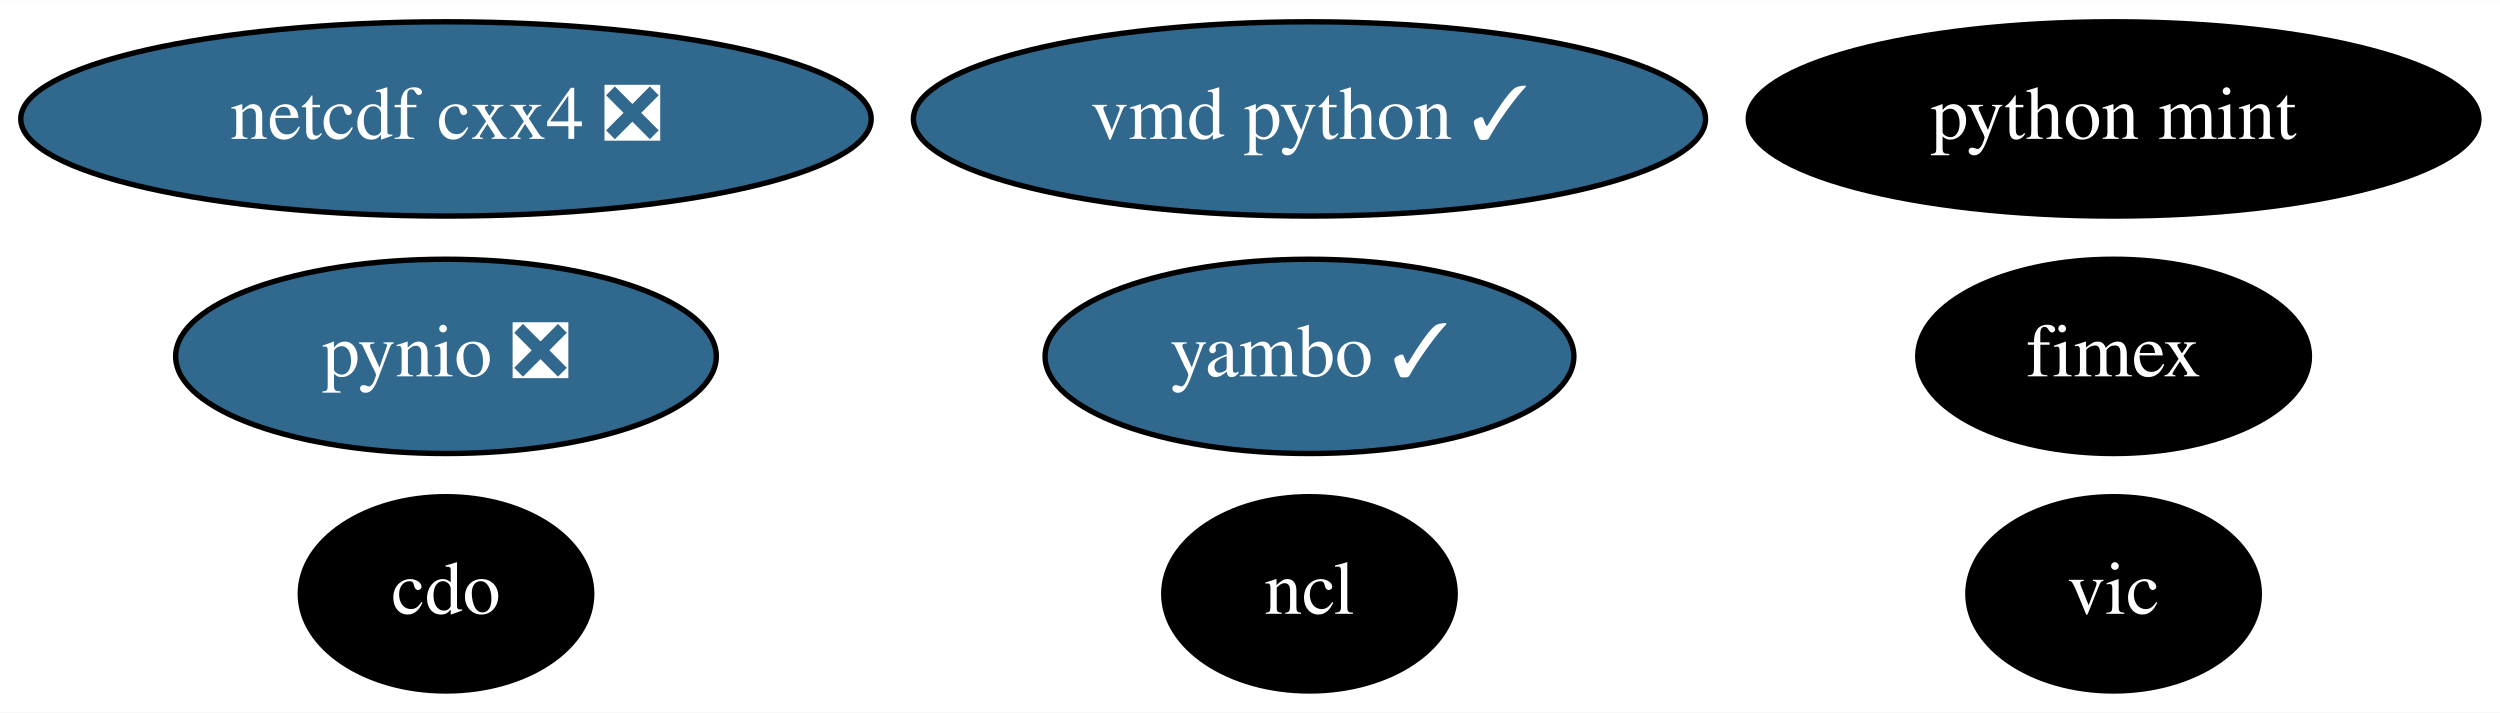
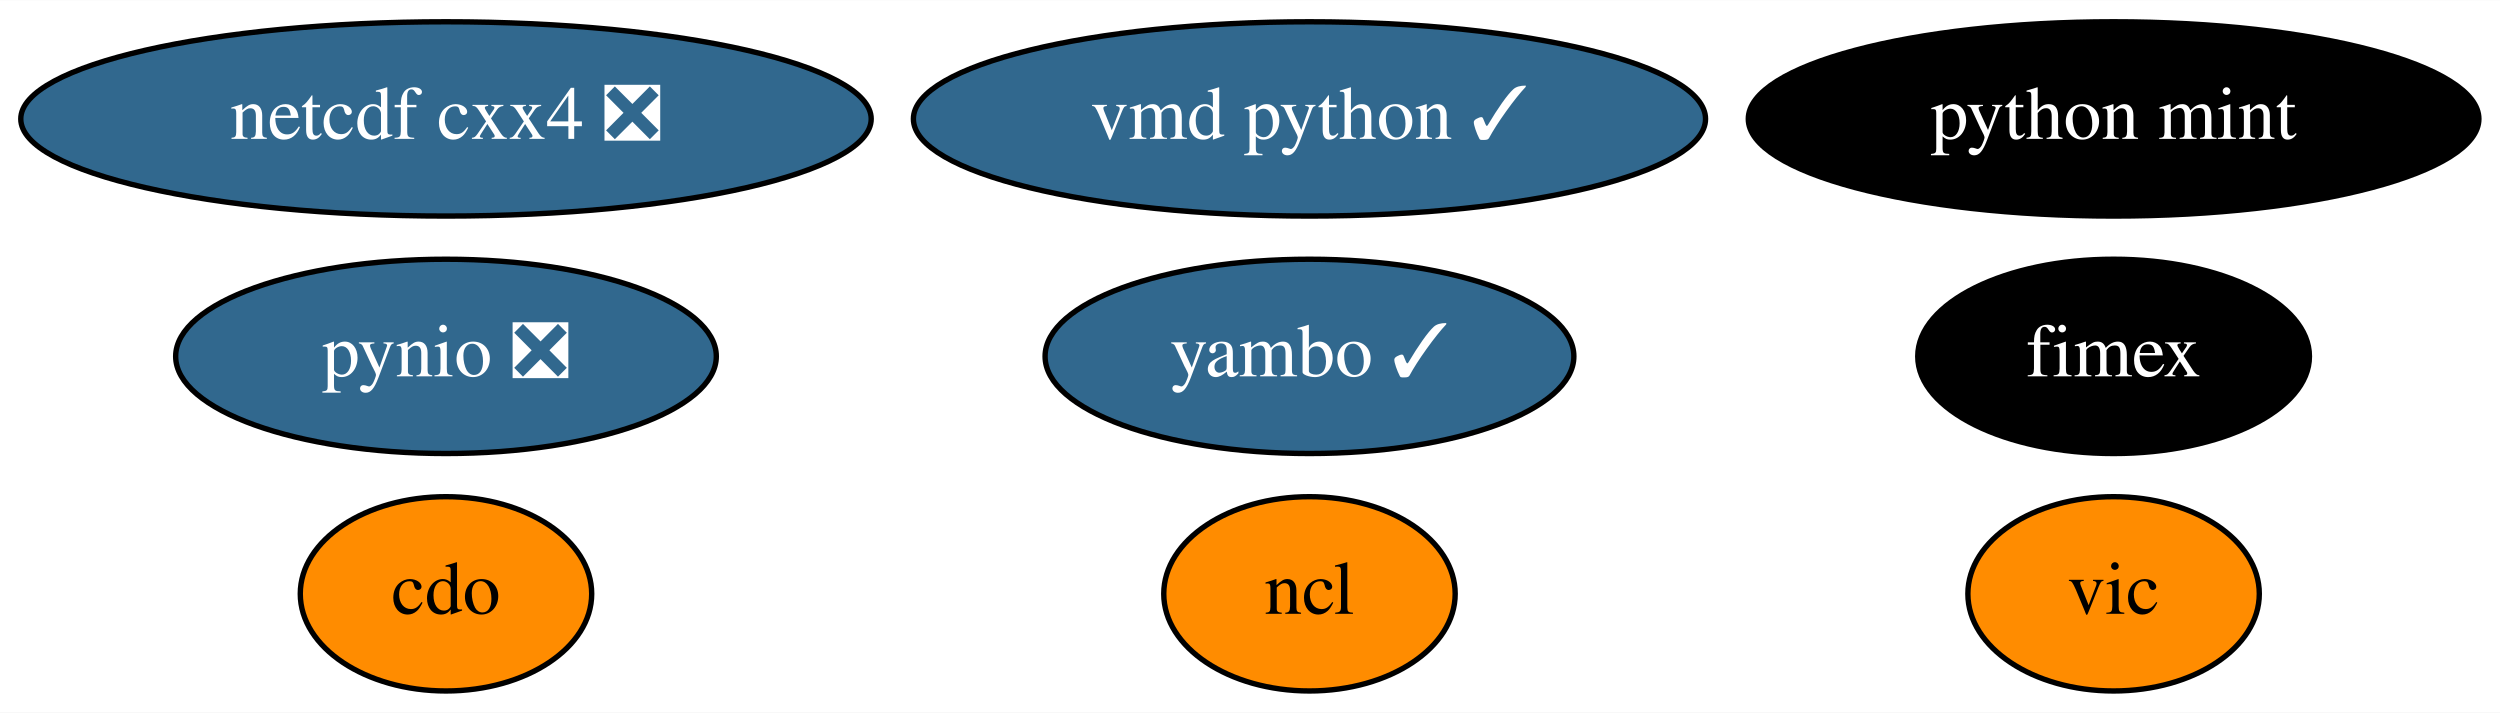
<svg xmlns="http://www.w3.org/2000/svg" xmlns:xlink="http://www.w3.org/1999/xlink" width="463pt" height="132pt" viewBox="0.00 0.00 463.24 132.00">
  <g id="graph0" class="graph" transform="scale(1 1) rotate(0) translate(4 128)">
    <polygon fill="white" stroke="transparent" points="-4,4 -4,-128 459.24,-128 459.24,4 -4,4" />
    <g id="node1" class="node">
      <g id="a_node1">
        <a xlink:href="https://github.com/conda-forge/cdo-feedstock" xlink:title="cdo">
-           <ellipse fill="#000000" stroke="black" cx="78.64" cy="-18" rx="27" ry="18" />
-           <text text-anchor="middle" x="78.64" y="-14.3" font-family="Times,serif" font-size="14.00" fill="white">cdo</text>
+           <ellipse fill="#ff8c00" stroke="black" cx="78.64" cy="-18" rx="27" ry="18" />
+           <text text-anchor="middle" x="78.64" y="-14.3" font-family="Times,serif" font-size="14.00">cdo</text>
        </a>
      </g>
    </g>
    <g id="node2" class="node">
      <g id="a_node2">
        <a xlink:href="https://github.com/conda-forge/ncl-feedstock" xlink:title="ncl">
-           <ellipse fill="#000000" stroke="black" cx="238.64" cy="-18" rx="27" ry="18" />
-           <text text-anchor="middle" x="238.64" y="-14.3" font-family="Times,serif" font-size="14.00" fill="white">ncl</text>
+           <ellipse fill="#ff8c00" stroke="black" cx="238.64" cy="-18" rx="27" ry="18" />
+           <text text-anchor="middle" x="238.64" y="-14.3" font-family="Times,serif" font-size="14.00">ncl</text>
        </a>
      </g>
    </g>
    <g id="node3" class="node">
      <g id="a_node3">
        <a xlink:href="https://github.com/conda-forge/netcdf-cxx4-feedstock/pull/35" xlink:title="netcdf cxx4 ❎">
          <ellipse fill="#31688e" stroke="black" cx="78.64" cy="-106" rx="78.79" ry="18" />
          <text text-anchor="middle" x="78.64" y="-102.3" font-family="Times,serif" font-size="14.00" fill="white">netcdf cxx4 ❎</text>
        </a>
      </g>
    </g>
    <g id="node4" class="node">
      <g id="a_node4">
        <a xlink:href="https://github.com/conda-forge/pynio-feedstock/pull/104" xlink:title="pynio ❎">
          <ellipse fill="#31688e" stroke="black" cx="78.64" cy="-62" rx="50.09" ry="18" />
          <text text-anchor="middle" x="78.64" y="-58.3" font-family="Times,serif" font-size="14.00" fill="white">pynio ❎</text>
        </a>
      </g>
    </g>
    <g id="node5" class="node">
      <g id="a_node5">
        <a xlink:href="https://github.com/conda-forge/vic-feedstock" xlink:title="vic">
-           <ellipse fill="#000000" stroke="black" cx="387.64" cy="-18" rx="27" ry="18" />
-           <text text-anchor="middle" x="387.64" y="-14.3" font-family="Times,serif" font-size="14.00" fill="white">vic</text>
+           <ellipse fill="#ff8c00" stroke="black" cx="387.64" cy="-18" rx="27" ry="18" />
+           <text text-anchor="middle" x="387.64" y="-14.3" font-family="Times,serif" font-size="14.00">vic</text>
        </a>
      </g>
    </g>
    <g id="node6" class="node">
      <g id="a_node6">
        <a xlink:href="https://github.com/conda-forge/vmd-python-feedstock/pull/25" xlink:title="vmd python ✓">
          <ellipse fill="#31688e" stroke="black" cx="238.64" cy="-106" rx="73.39" ry="18" />
          <text text-anchor="middle" x="238.64" y="-102.3" font-family="Times,serif" font-size="14.00" fill="white">vmd python ✓</text>
        </a>
      </g>
    </g>
    <g id="node7" class="node">
      <g id="a_node7">
        <a xlink:href="https://github.com/conda-forge/python-mint-feedstock" xlink:title="python mint">
          <ellipse fill="#000000" stroke="black" cx="387.64" cy="-106" rx="67.69" ry="18" />
          <text text-anchor="middle" x="387.64" y="-102.3" font-family="Times,serif" font-size="14.00" fill="white">python mint</text>
        </a>
      </g>
    </g>
    <g id="node8" class="node">
      <g id="a_node8">
        <a xlink:href="https://github.com/conda-forge/fimex-feedstock" xlink:title="fimex">
          <ellipse fill="#000000" stroke="black" cx="387.64" cy="-62" rx="36.29" ry="18" />
          <text text-anchor="middle" x="387.64" y="-58.3" font-family="Times,serif" font-size="14.00" fill="white">fimex</text>
        </a>
      </g>
    </g>
    <g id="node9" class="node">
      <g id="a_node9">
        <a xlink:href="https://github.com/conda-forge/yambo-feedstock/pull/5" xlink:title="yambo ✓">
          <ellipse fill="#31688e" stroke="black" cx="238.64" cy="-62" rx="48.99" ry="18" />
          <text text-anchor="middle" x="238.64" y="-58.3" font-family="Times,serif" font-size="14.00" fill="white">yambo ✓</text>
        </a>
      </g>
    </g>
  </g>
</svg>
